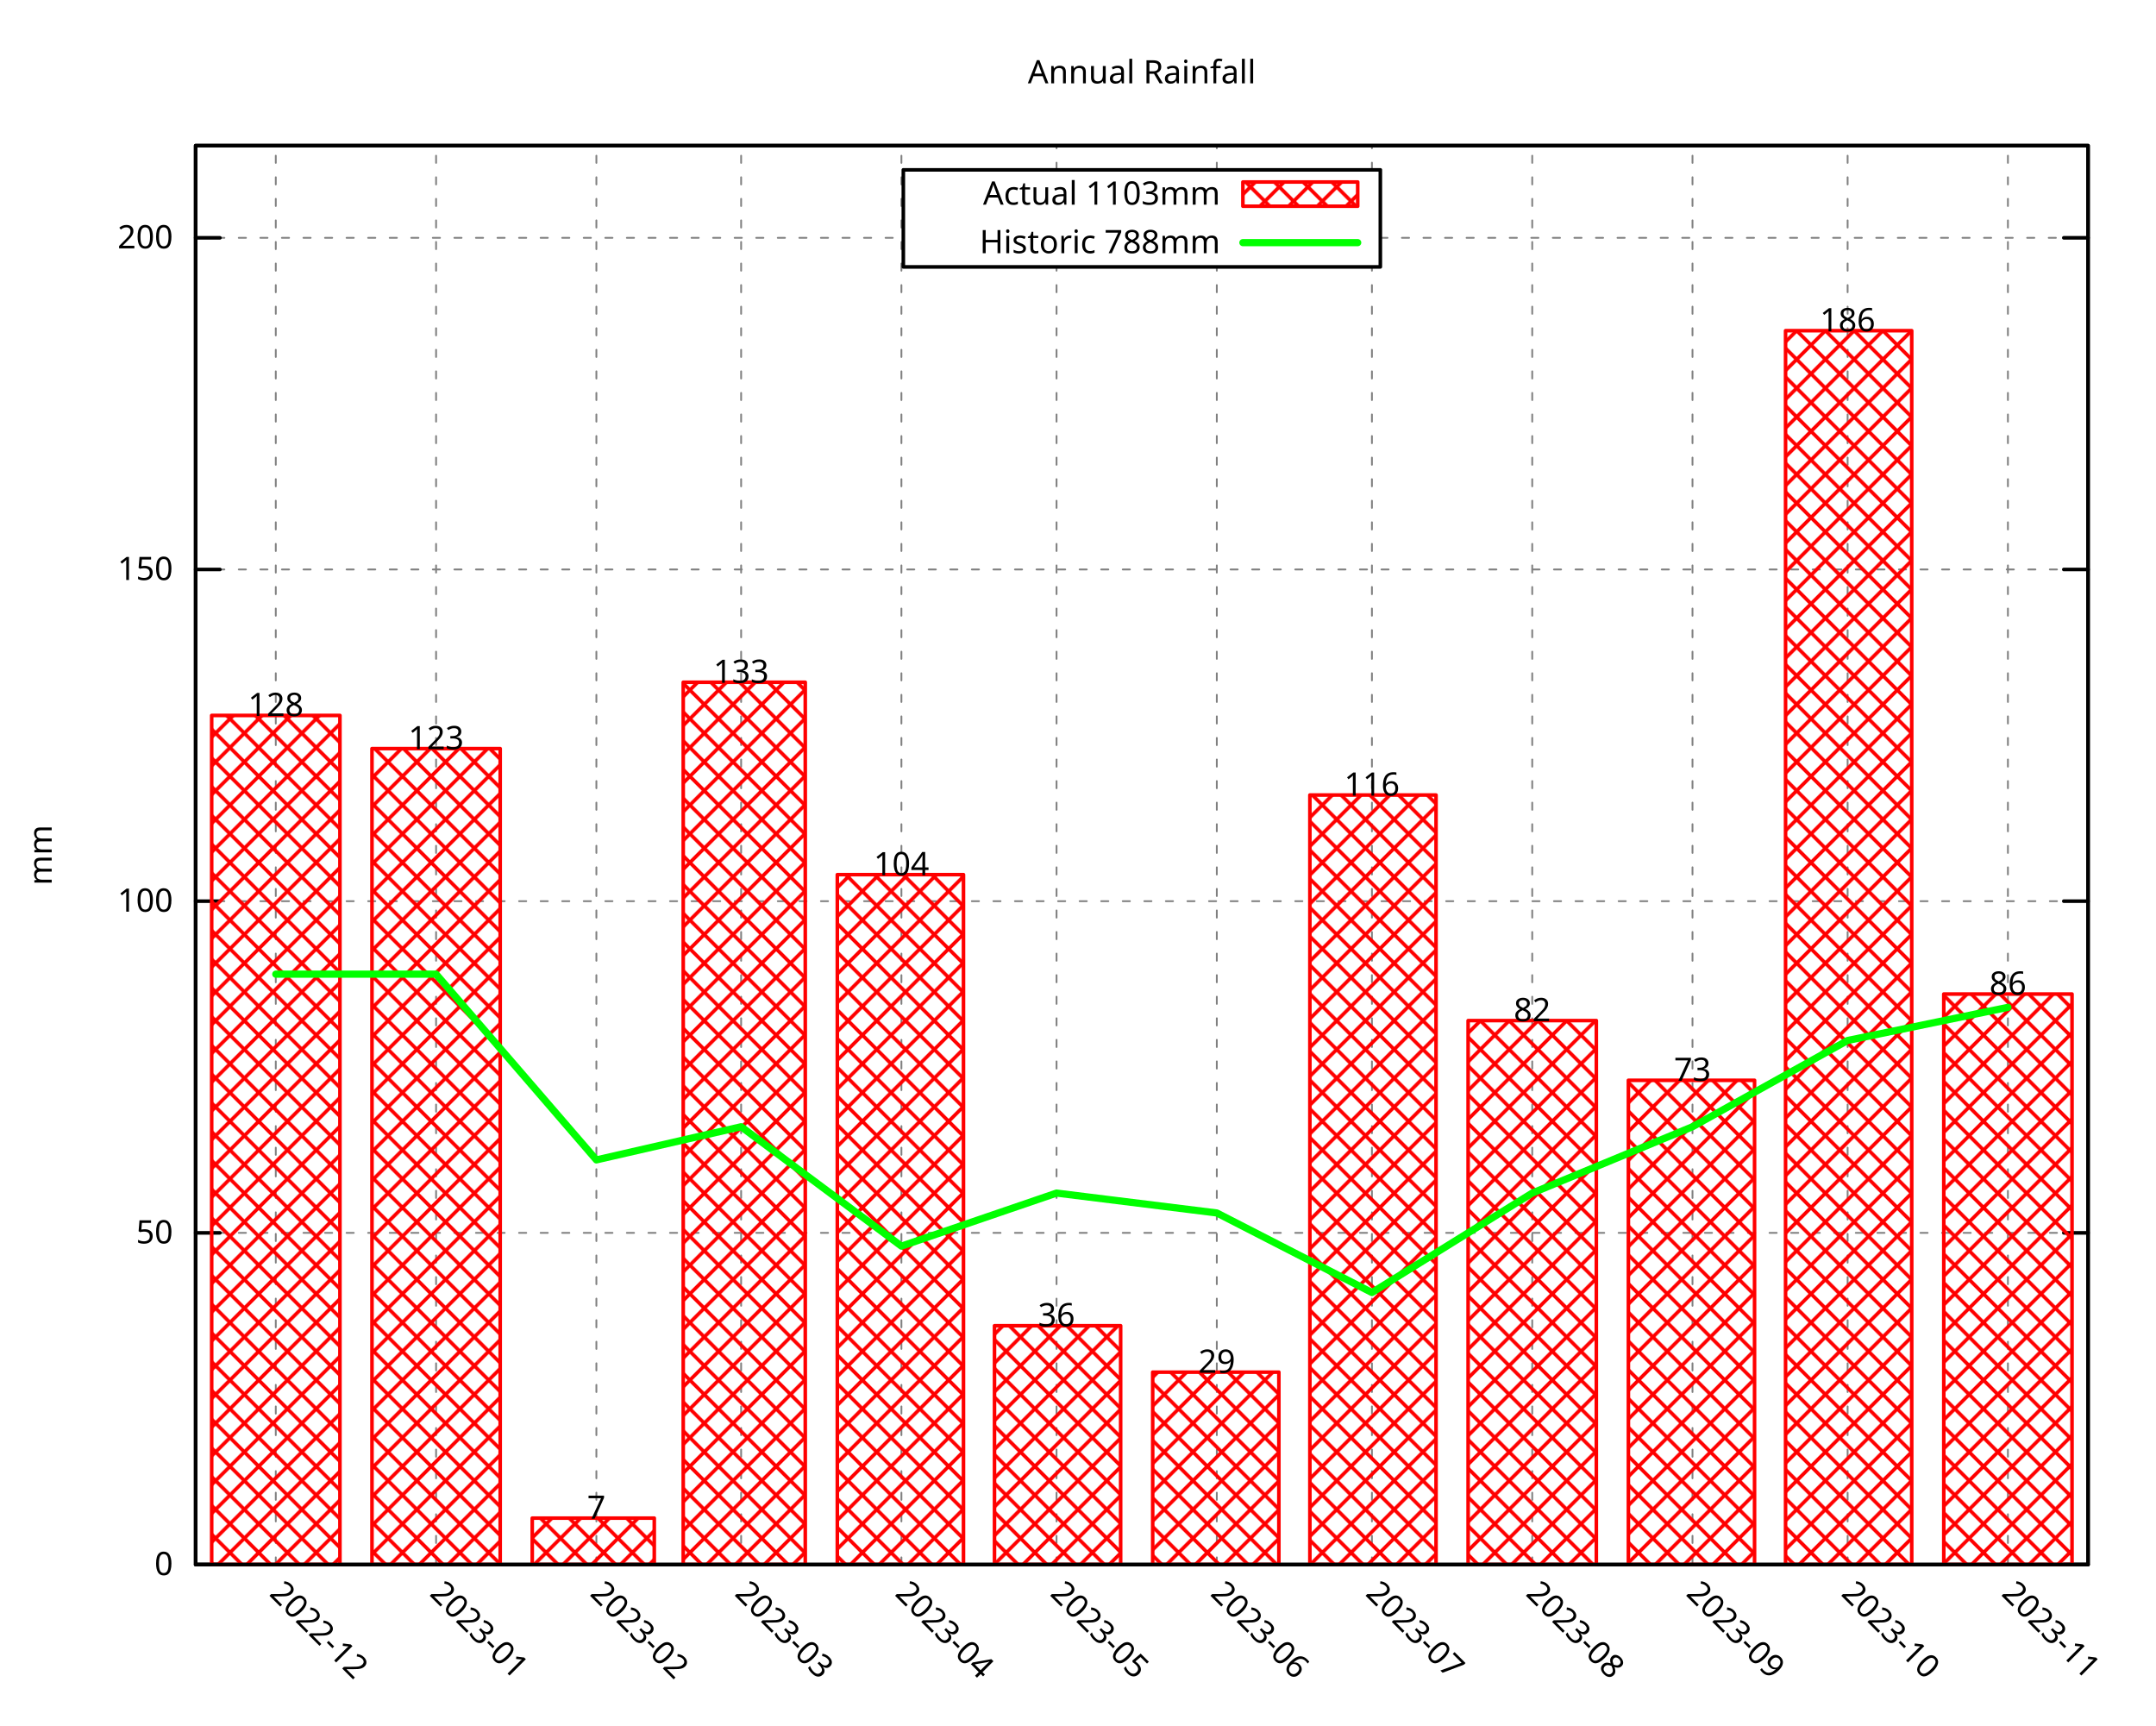
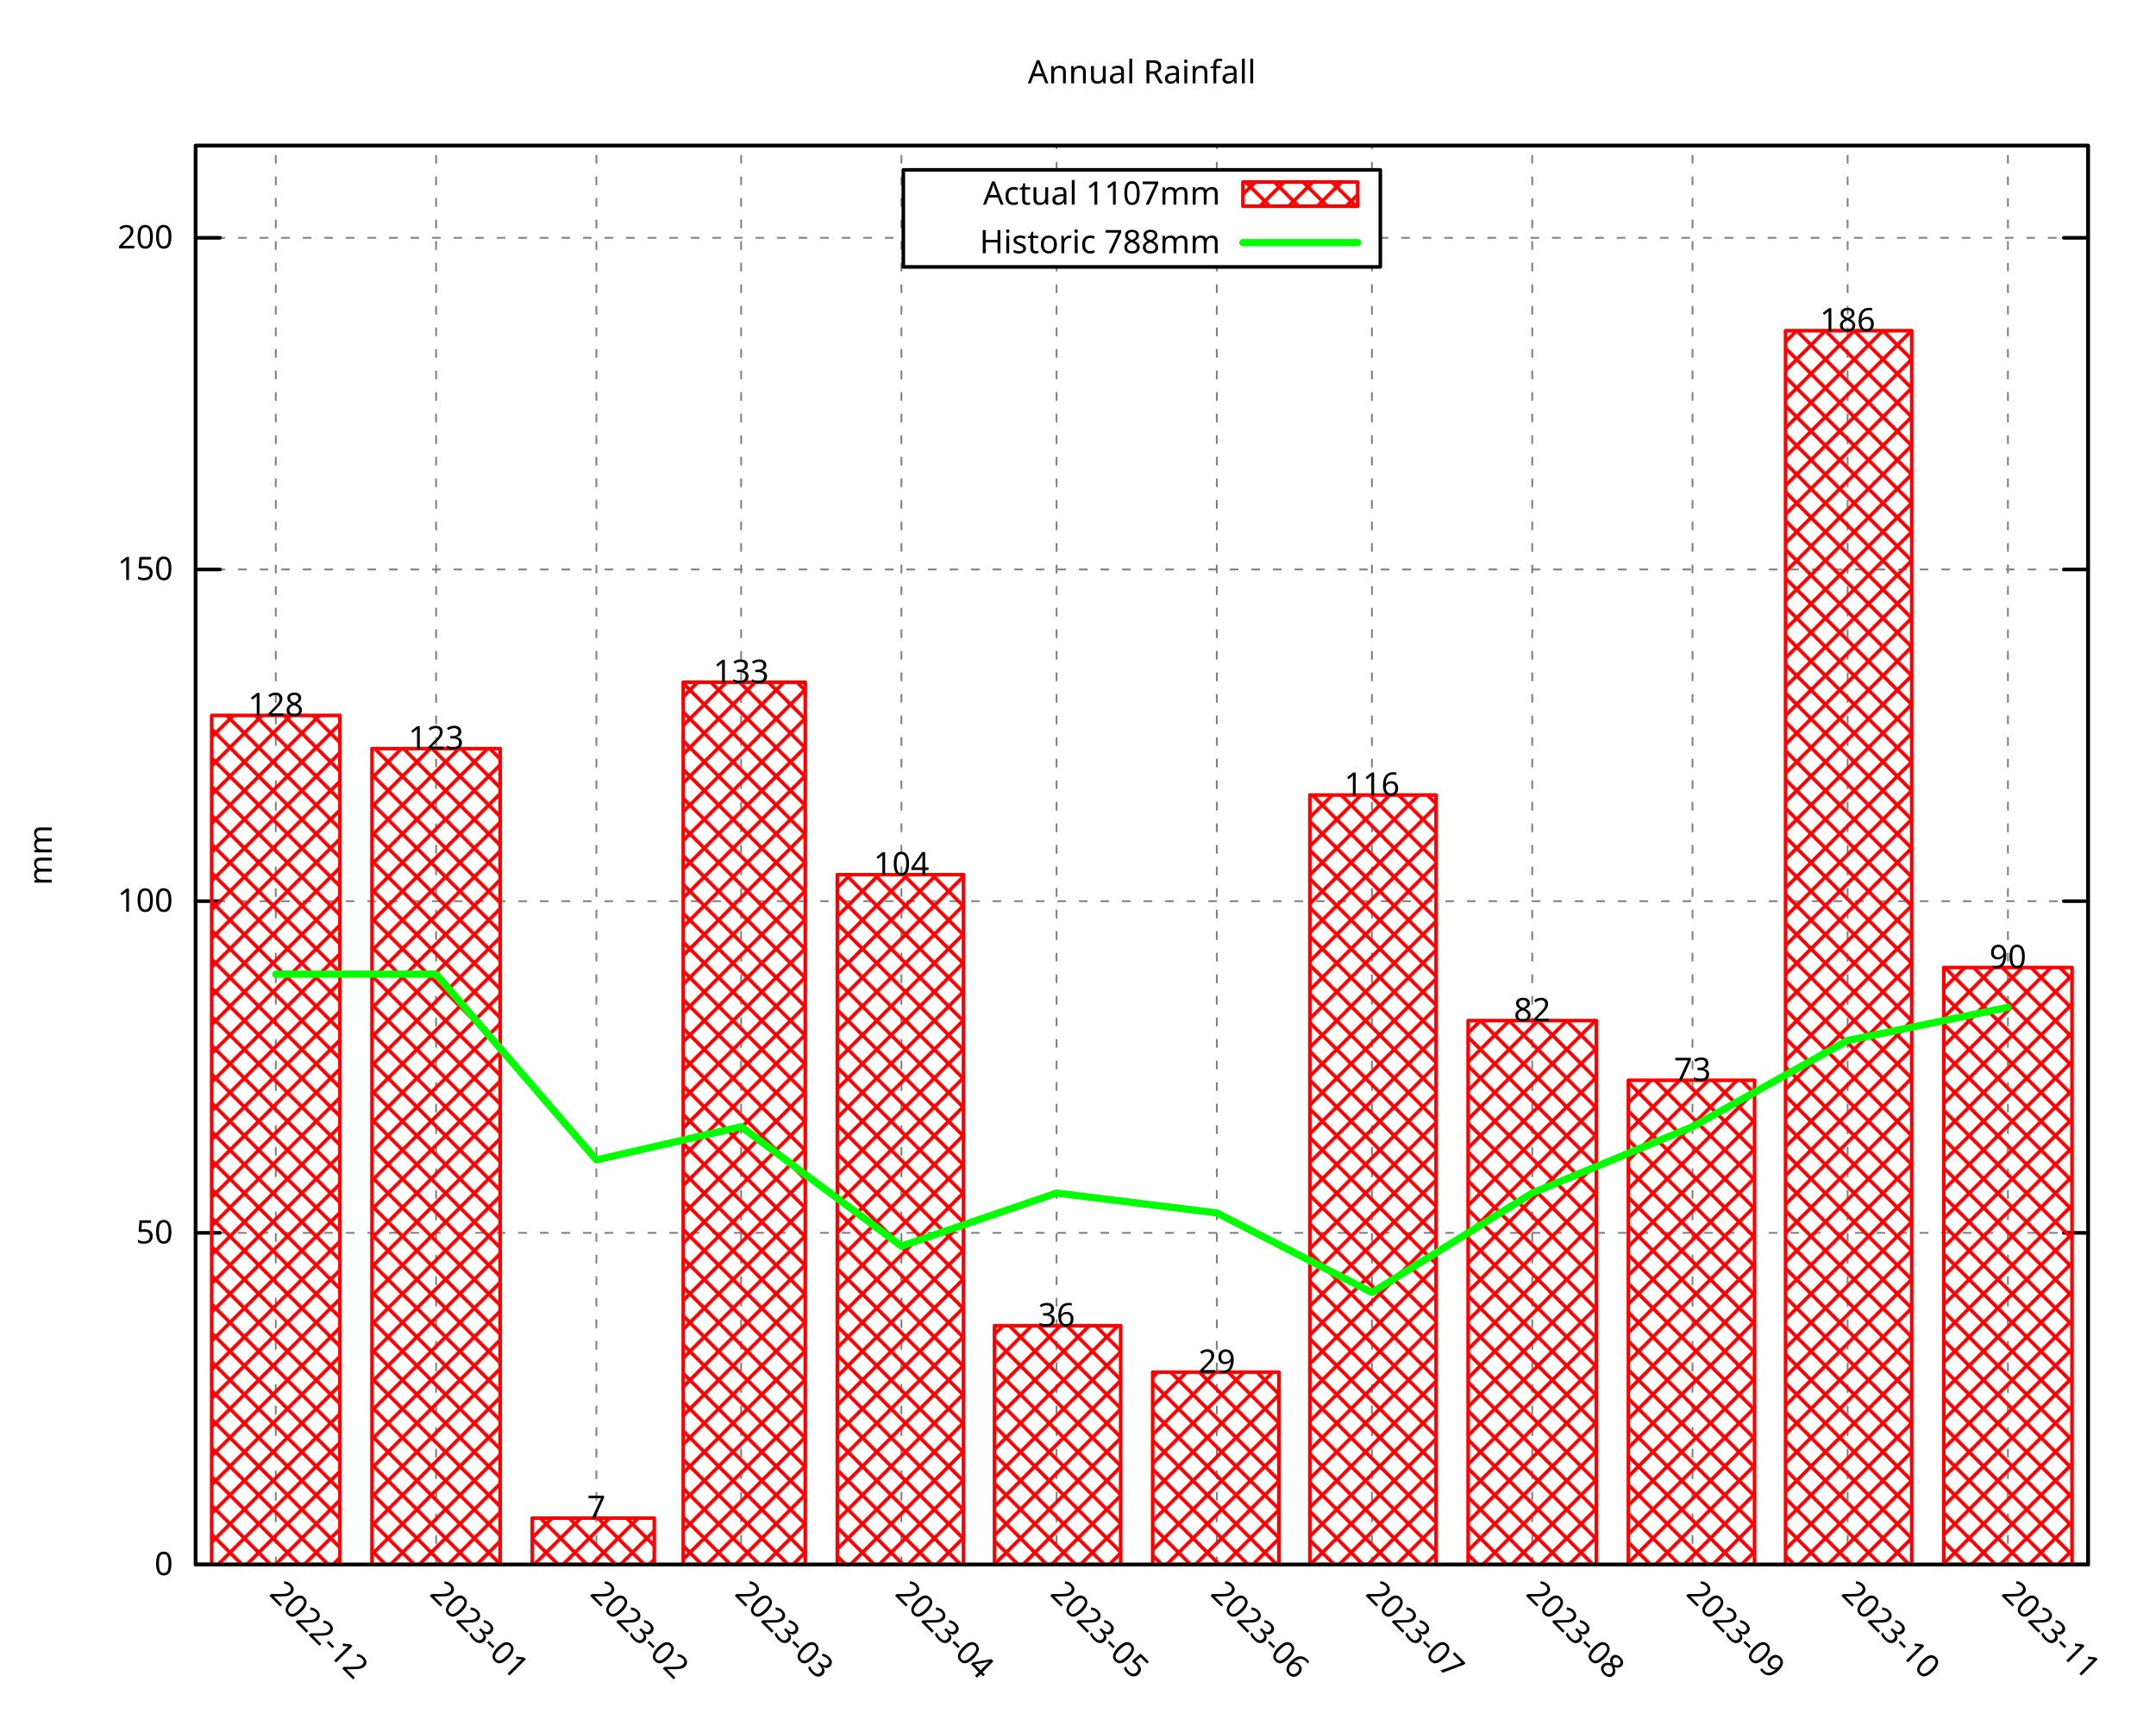
<svg xmlns="http://www.w3.org/2000/svg" xmlns:xlink="http://www.w3.org/1999/xlink" width="600" height="480" viewBox="0 0 600 480">
  <g id="gnuplot_canvas">
    <rect x="0" y="0" width="600" height="480" fill="none" />
    <defs>
      <circle id="gpDot" r="0.5" stroke-width="0.5" stroke="currentColor" />
      <path id="gpPt0" stroke-width="0.296" stroke="currentColor" d="M-1,0 h2 M0,-1 v2" />
      <path id="gpPt1" stroke-width="0.296" stroke="currentColor" d="M-1,-1 L1,1 M1,-1 L-1,1" />
      <path id="gpPt2" stroke-width="0.296" stroke="currentColor" d="M-1,0 L1,0 M0,-1 L0,1 M-1,-1 L1,1 M-1,1 L1,-1" />
      <rect id="gpPt3" stroke-width="0.296" stroke="currentColor" x="-1" y="-1" width="2" height="2" />
      <rect id="gpPt4" stroke-width="0.296" stroke="currentColor" fill="currentColor" x="-1" y="-1" width="2" height="2" />
      <circle id="gpPt5" stroke-width="0.296" stroke="currentColor" cx="0" cy="0" r="1" />
      <use xlink:href="#gpPt5" id="gpPt6" fill="currentColor" stroke="none" />
      <path id="gpPt7" stroke-width="0.296" stroke="currentColor" d="M0,-1.33 L-1.33,0.67 L1.33,0.67 z" />
      <use xlink:href="#gpPt7" id="gpPt8" fill="currentColor" stroke="none" />
      <use xlink:href="#gpPt7" id="gpPt9" stroke="currentColor" transform="rotate(180)" />
      <use xlink:href="#gpPt9" id="gpPt10" fill="currentColor" stroke="none" />
      <use xlink:href="#gpPt3" id="gpPt11" stroke="currentColor" transform="rotate(45)" />
      <use xlink:href="#gpPt11" id="gpPt12" fill="currentColor" stroke="none" />
      <path id="gpPt13" stroke-width="0.296" stroke="currentColor" d="M0,1.330 L1.265,0.411 L0.782,-1.067 L-0.782,-1.076 L-1.265,0.411 z" />
      <use xlink:href="#gpPt13" id="gpPt14" fill="currentColor" stroke="none" />
      <filter id="textbox" filterUnits="objectBoundingBox" x="0" y="0" height="1" width="1">
        <feFlood flood-color="white" flood-opacity="1" result="bgnd" />
        <feComposite in="SourceGraphic" in2="bgnd" operator="atop" />
      </filter>
      <filter id="greybox" filterUnits="objectBoundingBox" x="0" y="0" height="1" width="1">
        <feFlood flood-color="lightgrey" flood-opacity="1" result="grey" />
        <feComposite in="SourceGraphic" in2="grey" operator="atop" />
      </filter>
    </defs>
    <g fill="none" color="white" stroke="currentColor" stroke-width="1.00" stroke-linecap="round" stroke-linejoin="round">
</g>
    <g fill="none" color="black" stroke="currentColor" stroke-width="1.00" stroke-linecap="round" stroke-linejoin="round">
</g>
    <g fill="none" color="black" stroke="black" stroke-width="0.50" stroke-linecap="round" stroke-linejoin="round">
</g>
    <g fill="none" color="gray" stroke="currentColor" stroke-width="0.50" stroke-linecap="round" stroke-linejoin="round">
      <path stroke="gray" stroke-dasharray="2,4" class="gridline" d="M54.45,435.32 L581.09,435.32  " />
    </g>
    <g fill="none" color="gray" stroke="gray" stroke-width="1.00" stroke-linecap="round" stroke-linejoin="round">
</g>
    <g fill="none" color="black" stroke="currentColor" stroke-width="1.00" stroke-linecap="round" stroke-linejoin="round">
      <path stroke="black" d="M54.45,435.32 L61.20,435.32 M581.09,435.32 L574.34,435.32  " />
      <g transform="translate(48.15,438.25)" stroke="none" fill="black" font-family="Droid Sans" font-size="9.00" text-anchor="end">
        <text>
          <tspan font-family="Droid Sans"> 0</tspan>
        </text>
      </g>
    </g>
    <g fill="none" color="black" stroke="currentColor" stroke-width="1.00" stroke-linecap="round" stroke-linejoin="round">
</g>
    <g fill="none" color="black" stroke="black" stroke-width="0.50" stroke-linecap="round" stroke-linejoin="round">
</g>
    <g fill="none" color="gray" stroke="currentColor" stroke-width="0.50" stroke-linecap="round" stroke-linejoin="round">
      <path stroke="gray" stroke-dasharray="2,4" class="gridline" d="M54.45,343.03 L581.09,343.03  " />
    </g>
    <g fill="none" color="gray" stroke="gray" stroke-width="1.00" stroke-linecap="round" stroke-linejoin="round">
</g>
    <g fill="none" color="black" stroke="currentColor" stroke-width="1.00" stroke-linecap="round" stroke-linejoin="round">
      <path stroke="black" d="M54.45,343.03 L61.20,343.03 M581.09,343.03 L574.34,343.03  " />
      <g transform="translate(48.15,345.96)" stroke="none" fill="black" font-family="Droid Sans" font-size="9.00" text-anchor="end">
        <text>
          <tspan font-family="Droid Sans"> 50</tspan>
        </text>
      </g>
    </g>
    <g fill="none" color="black" stroke="currentColor" stroke-width="1.00" stroke-linecap="round" stroke-linejoin="round">
</g>
    <g fill="none" color="black" stroke="black" stroke-width="0.50" stroke-linecap="round" stroke-linejoin="round">
</g>
    <g fill="none" color="gray" stroke="currentColor" stroke-width="0.50" stroke-linecap="round" stroke-linejoin="round">
      <path stroke="gray" stroke-dasharray="2,4" class="gridline" d="M54.45,250.74 L581.09,250.74  " />
    </g>
    <g fill="none" color="gray" stroke="gray" stroke-width="1.00" stroke-linecap="round" stroke-linejoin="round">
</g>
    <g fill="none" color="black" stroke="currentColor" stroke-width="1.00" stroke-linecap="round" stroke-linejoin="round">
      <path stroke="black" d="M54.45,250.74 L61.20,250.74 M581.09,250.74 L574.34,250.74  " />
      <g transform="translate(48.15,253.67)" stroke="none" fill="black" font-family="Droid Sans" font-size="9.00" text-anchor="end">
        <text>
          <tspan font-family="Droid Sans"> 100</tspan>
        </text>
      </g>
    </g>
    <g fill="none" color="black" stroke="currentColor" stroke-width="1.00" stroke-linecap="round" stroke-linejoin="round">
</g>
    <g fill="none" color="black" stroke="black" stroke-width="0.50" stroke-linecap="round" stroke-linejoin="round">
</g>
    <g fill="none" color="gray" stroke="currentColor" stroke-width="0.50" stroke-linecap="round" stroke-linejoin="round">
      <path stroke="gray" stroke-dasharray="2,4" class="gridline" d="M54.45,158.45 L581.09,158.45  " />
    </g>
    <g fill="none" color="gray" stroke="gray" stroke-width="1.00" stroke-linecap="round" stroke-linejoin="round">
</g>
    <g fill="none" color="black" stroke="currentColor" stroke-width="1.00" stroke-linecap="round" stroke-linejoin="round">
      <path stroke="black" d="M54.45,158.45 L61.20,158.45 M581.09,158.45 L574.34,158.45  " />
      <g transform="translate(48.15,161.38)" stroke="none" fill="black" font-family="Droid Sans" font-size="9.00" text-anchor="end">
        <text>
          <tspan font-family="Droid Sans"> 150</tspan>
        </text>
      </g>
    </g>
    <g fill="none" color="black" stroke="currentColor" stroke-width="1.00" stroke-linecap="round" stroke-linejoin="round">
</g>
    <g fill="none" color="black" stroke="black" stroke-width="0.50" stroke-linecap="round" stroke-linejoin="round">
</g>
    <g fill="none" color="gray" stroke="currentColor" stroke-width="0.50" stroke-linecap="round" stroke-linejoin="round">
      <path stroke="gray" stroke-dasharray="2,4" class="gridline" d="M54.45,66.17 L251.39,66.17 M384.14,66.17 L581.09,66.17  " />
    </g>
    <g fill="none" color="gray" stroke="gray" stroke-width="1.00" stroke-linecap="round" stroke-linejoin="round">
</g>
    <g fill="none" color="black" stroke="currentColor" stroke-width="1.00" stroke-linecap="round" stroke-linejoin="round">
      <path stroke="black" d="M54.45,66.17 L61.20,66.17 M581.09,66.17 L574.34,66.17  " />
      <g transform="translate(48.15,69.10)" stroke="none" fill="black" font-family="Droid Sans" font-size="9.00" text-anchor="end">
        <text>
          <tspan font-family="Droid Sans"> 200</tspan>
        </text>
      </g>
    </g>
    <g fill="none" color="black" stroke="currentColor" stroke-width="1.00" stroke-linecap="round" stroke-linejoin="round">
</g>
    <g fill="none" color="black" stroke="black" stroke-width="0.50" stroke-linecap="round" stroke-linejoin="round">
</g>
    <g fill="none" color="gray" stroke="currentColor" stroke-width="0.50" stroke-linecap="round" stroke-linejoin="round">
      <path stroke="gray" stroke-dasharray="2,4" class="gridline" d="M76.75,435.32 L76.75,40.51  " />
    </g>
    <g fill="none" color="gray" stroke="gray" stroke-width="1.00" stroke-linecap="round" stroke-linejoin="round">
</g>
    <g fill="none" color="black" stroke="currentColor" stroke-width="1.00" stroke-linecap="round" stroke-linejoin="round">
      <path stroke="black" d="M76.75,435.32 M76.75,40.51  " />
      <g transform="translate(74.68,443.69) rotate(45)" stroke="none" fill="black" font-family="Droid Sans" font-size="9.00" text-anchor="start">
        <text>
          <tspan font-family="Droid Sans">2022-12</tspan>
        </text>
      </g>
    </g>
    <g fill="none" color="black" stroke="currentColor" stroke-width="1.00" stroke-linecap="round" stroke-linejoin="round">
</g>
    <g fill="none" color="black" stroke="black" stroke-width="0.50" stroke-linecap="round" stroke-linejoin="round">
</g>
    <g fill="none" color="gray" stroke="currentColor" stroke-width="0.50" stroke-linecap="round" stroke-linejoin="round">
      <path stroke="gray" stroke-dasharray="2,4" class="gridline" d="M121.36,435.32 L121.36,40.51  " />
    </g>
    <g fill="none" color="gray" stroke="gray" stroke-width="1.00" stroke-linecap="round" stroke-linejoin="round">
</g>
    <g fill="none" color="black" stroke="currentColor" stroke-width="1.00" stroke-linecap="round" stroke-linejoin="round">
      <path stroke="black" d="M121.36,435.32 M121.36,40.51  " />
      <g transform="translate(119.29,443.69) rotate(45)" stroke="none" fill="black" font-family="Droid Sans" font-size="9.00" text-anchor="start">
        <text>
          <tspan font-family="Droid Sans">2023-01</tspan>
        </text>
      </g>
    </g>
    <g fill="none" color="black" stroke="currentColor" stroke-width="1.00" stroke-linecap="round" stroke-linejoin="round">
</g>
    <g fill="none" color="black" stroke="black" stroke-width="0.50" stroke-linecap="round" stroke-linejoin="round">
</g>
    <g fill="none" color="gray" stroke="currentColor" stroke-width="0.50" stroke-linecap="round" stroke-linejoin="round">
      <path stroke="gray" stroke-dasharray="2,4" class="gridline" d="M165.97,435.32 L165.97,40.51  " />
    </g>
    <g fill="none" color="gray" stroke="gray" stroke-width="1.00" stroke-linecap="round" stroke-linejoin="round">
</g>
    <g fill="none" color="black" stroke="currentColor" stroke-width="1.00" stroke-linecap="round" stroke-linejoin="round">
      <path stroke="black" d="M165.97,435.32 M165.97,40.51  " />
      <g transform="translate(163.90,443.69) rotate(45)" stroke="none" fill="black" font-family="Droid Sans" font-size="9.00" text-anchor="start">
        <text>
          <tspan font-family="Droid Sans">2023-02</tspan>
        </text>
      </g>
    </g>
    <g fill="none" color="black" stroke="currentColor" stroke-width="1.00" stroke-linecap="round" stroke-linejoin="round">
</g>
    <g fill="none" color="black" stroke="black" stroke-width="0.50" stroke-linecap="round" stroke-linejoin="round">
</g>
    <g fill="none" color="gray" stroke="currentColor" stroke-width="0.50" stroke-linecap="round" stroke-linejoin="round">
      <path stroke="gray" stroke-dasharray="2,4" class="gridline" d="M206.25,435.32 L206.25,40.51  " />
    </g>
    <g fill="none" color="gray" stroke="gray" stroke-width="1.00" stroke-linecap="round" stroke-linejoin="round">
</g>
    <g fill="none" color="black" stroke="currentColor" stroke-width="1.00" stroke-linecap="round" stroke-linejoin="round">
      <path stroke="black" d="M206.25,435.32 M206.25,40.51  " />
      <g transform="translate(204.18,443.69) rotate(45)" stroke="none" fill="black" font-family="Droid Sans" font-size="9.00" text-anchor="start">
        <text>
          <tspan font-family="Droid Sans">2023-03</tspan>
        </text>
      </g>
    </g>
    <g fill="none" color="black" stroke="currentColor" stroke-width="1.00" stroke-linecap="round" stroke-linejoin="round">
</g>
    <g fill="none" color="black" stroke="black" stroke-width="0.50" stroke-linecap="round" stroke-linejoin="round">
</g>
    <g fill="none" color="gray" stroke="currentColor" stroke-width="0.50" stroke-linecap="round" stroke-linejoin="round">
      <path stroke="gray" stroke-dasharray="2,4" class="gridline" d="M250.86,435.32 L250.86,40.51  " />
    </g>
    <g fill="none" color="gray" stroke="gray" stroke-width="1.00" stroke-linecap="round" stroke-linejoin="round">
</g>
    <g fill="none" color="black" stroke="currentColor" stroke-width="1.00" stroke-linecap="round" stroke-linejoin="round">
      <path stroke="black" d="M250.86,435.32 M250.86,40.51  " />
      <g transform="translate(248.79,443.69) rotate(45)" stroke="none" fill="black" font-family="Droid Sans" font-size="9.00" text-anchor="start">
        <text>
          <tspan font-family="Droid Sans">2023-04</tspan>
        </text>
      </g>
    </g>
    <g fill="none" color="black" stroke="currentColor" stroke-width="1.00" stroke-linecap="round" stroke-linejoin="round">
</g>
    <g fill="none" color="black" stroke="black" stroke-width="0.50" stroke-linecap="round" stroke-linejoin="round">
</g>
    <g fill="none" color="gray" stroke="currentColor" stroke-width="0.50" stroke-linecap="round" stroke-linejoin="round">
      <path stroke="gray" stroke-dasharray="2,4" class="gridline" d="M294.03,435.32 L294.03,74.26 M294.03,47.26 L294.03,40.51  " />
    </g>
    <g fill="none" color="gray" stroke="gray" stroke-width="1.00" stroke-linecap="round" stroke-linejoin="round">
</g>
    <g fill="none" color="black" stroke="currentColor" stroke-width="1.00" stroke-linecap="round" stroke-linejoin="round">
      <path stroke="black" d="M294.03,435.32 M294.03,40.51  " />
      <g transform="translate(291.96,443.69) rotate(45)" stroke="none" fill="black" font-family="Droid Sans" font-size="9.00" text-anchor="start">
        <text>
          <tspan font-family="Droid Sans">2023-05</tspan>
        </text>
      </g>
    </g>
    <g fill="none" color="black" stroke="currentColor" stroke-width="1.00" stroke-linecap="round" stroke-linejoin="round">
</g>
    <g fill="none" color="black" stroke="black" stroke-width="0.50" stroke-linecap="round" stroke-linejoin="round">
</g>
    <g fill="none" color="gray" stroke="currentColor" stroke-width="0.50" stroke-linecap="round" stroke-linejoin="round">
      <path stroke="gray" stroke-dasharray="2,4" class="gridline" d="M338.63,435.32 L338.63,74.26 M338.63,47.26 L338.63,40.51  " />
    </g>
    <g fill="none" color="gray" stroke="gray" stroke-width="1.00" stroke-linecap="round" stroke-linejoin="round">
</g>
    <g fill="none" color="black" stroke="currentColor" stroke-width="1.00" stroke-linecap="round" stroke-linejoin="round">
      <path stroke="black" d="M338.63,435.32 M338.63,40.51  " />
      <g transform="translate(336.56,443.69) rotate(45)" stroke="none" fill="black" font-family="Droid Sans" font-size="9.00" text-anchor="start">
        <text>
          <tspan font-family="Droid Sans">2023-06</tspan>
        </text>
      </g>
    </g>
    <g fill="none" color="black" stroke="currentColor" stroke-width="1.00" stroke-linecap="round" stroke-linejoin="round">
</g>
    <g fill="none" color="black" stroke="black" stroke-width="0.50" stroke-linecap="round" stroke-linejoin="round">
</g>
    <g fill="none" color="gray" stroke="currentColor" stroke-width="0.50" stroke-linecap="round" stroke-linejoin="round">
      <path stroke="gray" stroke-dasharray="2,4" class="gridline" d="M381.80,435.32 L381.80,74.26 M381.80,47.26 L381.80,40.51  " />
    </g>
    <g fill="none" color="gray" stroke="gray" stroke-width="1.00" stroke-linecap="round" stroke-linejoin="round">
</g>
    <g fill="none" color="black" stroke="currentColor" stroke-width="1.00" stroke-linecap="round" stroke-linejoin="round">
      <path stroke="black" d="M381.80,435.32 M381.80,40.51  " />
      <g transform="translate(379.73,443.69) rotate(45)" stroke="none" fill="black" font-family="Droid Sans" font-size="9.00" text-anchor="start">
        <text>
          <tspan font-family="Droid Sans">2023-07</tspan>
        </text>
      </g>
    </g>
    <g fill="none" color="black" stroke="currentColor" stroke-width="1.00" stroke-linecap="round" stroke-linejoin="round">
</g>
    <g fill="none" color="black" stroke="black" stroke-width="0.50" stroke-linecap="round" stroke-linejoin="round">
</g>
    <g fill="none" color="gray" stroke="currentColor" stroke-width="0.50" stroke-linecap="round" stroke-linejoin="round">
      <path stroke="gray" stroke-dasharray="2,4" class="gridline" d="M426.41,435.32 L426.41,40.51  " />
    </g>
    <g fill="none" color="gray" stroke="gray" stroke-width="1.00" stroke-linecap="round" stroke-linejoin="round">
</g>
    <g fill="none" color="black" stroke="currentColor" stroke-width="1.00" stroke-linecap="round" stroke-linejoin="round">
      <path stroke="black" d="M426.41,435.32 M426.41,40.51  " />
      <g transform="translate(424.34,443.69) rotate(45)" stroke="none" fill="black" font-family="Droid Sans" font-size="9.00" text-anchor="start">
        <text>
          <tspan font-family="Droid Sans">2023-08</tspan>
        </text>
      </g>
    </g>
    <g fill="none" color="black" stroke="currentColor" stroke-width="1.00" stroke-linecap="round" stroke-linejoin="round">
</g>
    <g fill="none" color="black" stroke="black" stroke-width="0.50" stroke-linecap="round" stroke-linejoin="round">
</g>
    <g fill="none" color="gray" stroke="currentColor" stroke-width="0.50" stroke-linecap="round" stroke-linejoin="round">
      <path stroke="gray" stroke-dasharray="2,4" class="gridline" d="M471.01,435.32 L471.01,40.51  " />
    </g>
    <g fill="none" color="gray" stroke="gray" stroke-width="1.00" stroke-linecap="round" stroke-linejoin="round">
</g>
    <g fill="none" color="black" stroke="currentColor" stroke-width="1.00" stroke-linecap="round" stroke-linejoin="round">
      <path stroke="black" d="M471.01,435.32 M471.01,40.51  " />
      <g transform="translate(468.94,443.69) rotate(45)" stroke="none" fill="black" font-family="Droid Sans" font-size="9.00" text-anchor="start">
        <text>
          <tspan font-family="Droid Sans">2023-09</tspan>
        </text>
      </g>
    </g>
    <g fill="none" color="black" stroke="currentColor" stroke-width="1.00" stroke-linecap="round" stroke-linejoin="round">
</g>
    <g fill="none" color="black" stroke="black" stroke-width="0.50" stroke-linecap="round" stroke-linejoin="round">
</g>
    <g fill="none" color="gray" stroke="currentColor" stroke-width="0.50" stroke-linecap="round" stroke-linejoin="round">
      <path stroke="gray" stroke-dasharray="2,4" class="gridline" d="M514.18,435.32 L514.18,40.51  " />
    </g>
    <g fill="none" color="gray" stroke="gray" stroke-width="1.00" stroke-linecap="round" stroke-linejoin="round">
</g>
    <g fill="none" color="black" stroke="currentColor" stroke-width="1.00" stroke-linecap="round" stroke-linejoin="round">
      <path stroke="black" d="M514.18,435.32 M514.18,40.51  " />
      <g transform="translate(512.11,443.69) rotate(45)" stroke="none" fill="black" font-family="Droid Sans" font-size="9.00" text-anchor="start">
        <text>
          <tspan font-family="Droid Sans">2023-10</tspan>
        </text>
      </g>
    </g>
    <g fill="none" color="black" stroke="currentColor" stroke-width="1.00" stroke-linecap="round" stroke-linejoin="round">
</g>
    <g fill="none" color="black" stroke="black" stroke-width="0.50" stroke-linecap="round" stroke-linejoin="round">
</g>
    <g fill="none" color="gray" stroke="currentColor" stroke-width="0.50" stroke-linecap="round" stroke-linejoin="round">
      <path stroke="gray" stroke-dasharray="2,4" class="gridline" d="M558.79,435.32 L558.79,40.51  " />
    </g>
    <g fill="none" color="gray" stroke="gray" stroke-width="1.00" stroke-linecap="round" stroke-linejoin="round">
</g>
    <g fill="none" color="black" stroke="currentColor" stroke-width="1.00" stroke-linecap="round" stroke-linejoin="round">
      <path stroke="black" d="M558.79,435.32 M558.79,40.51  " />
      <g transform="translate(556.72,443.69) rotate(45)" stroke="none" fill="black" font-family="Droid Sans" font-size="9.00" text-anchor="start">
        <text>
          <tspan font-family="Droid Sans">2023-11</tspan>
        </text>
      </g>
    </g>
    <g fill="none" color="black" stroke="currentColor" stroke-width="1.00" stroke-linecap="round" stroke-linejoin="round">
</g>
    <g fill="none" color="black" stroke="currentColor" stroke-width="1.00" stroke-linecap="round" stroke-linejoin="round">
      <path stroke="black" d="M54.45,40.51 L54.45,435.32 L581.09,435.32 L581.09,40.51 L54.45,40.51 Z  " />
    </g>
    <g fill="none" color="black" stroke="currentColor" stroke-width="1.00" stroke-linecap="round" stroke-linejoin="round">
      <g transform="translate(14.39,237.92) rotate(270)" stroke="none" fill="black" font-family="Droid Sans" font-size="9.00" text-anchor="middle">
        <text>
          <tspan font-family="Droid Sans">mm</tspan>
        </text>
      </g>
    </g>
    <g fill="none" color="black" stroke="currentColor" stroke-width="1.00" stroke-linecap="round" stroke-linejoin="round">
</g>
    <g fill="none" color="black" stroke="currentColor" stroke-width="1.00" stroke-linecap="round" stroke-linejoin="round">
      <path stroke="black" d="M251.39,74.26 L251.39,47.26 L384.14,47.26 L384.14,74.26 L251.39,74.26 Z  " />
    </g>
    <g id="gnuplot_plot_1">
      <g fill="none" color="black" stroke="currentColor" stroke-width="1.00" stroke-linecap="round" stroke-linejoin="round">
        <g transform="translate(339.59,56.94)" stroke="none" fill="black" font-family="Droid Sans" font-size="9.00" text-anchor="end">
          <text>
-             <tspan font-family="Droid Sans">Actual 1103mm</tspan>
+             <tspan font-family="Droid Sans">Actual 1107mm</tspan>
          </text>
        </g>
      </g>
      <g fill="none" color="black" stroke="currentColor" stroke-width="1.00" stroke-linecap="round" stroke-linejoin="round">
        <defs>
          <pattern id="gpPat1" patternUnits="userSpaceOnUse" x="0" y="0" width="8" height="8">
            <path style="fill:none; stroke:rgb(255,0,0)" d="M0,0 L8,8 M0,8 L8,0" />
          </pattern>
        </defs>
        <g stroke="none" shape-rendering="crispEdges">
          <polygon fill="url(#gpPat1)" points="345.89,57.38 377.84,57.38 377.84,50.63 345.89,50.63 " />
        </g>
        <path stroke="rgb(255,   0,   0)" d="M345.89,57.38 L377.84,57.38 L377.84,50.64 L345.89,50.64 L345.89,57.38 Z  " />
      </g>
      <g fill="none" color="black" stroke="currentColor" stroke-width="1.00" stroke-linecap="round" stroke-linejoin="round">
        <defs>
          <pattern id="gpPat2" patternUnits="userSpaceOnUse" x="0" y="0" width="8" height="8">
            <path style="fill:none; stroke:rgb(255,0,0)" d="M0,0 L8,8 M0,8 L8,0" />
          </pattern>
        </defs>
        <g stroke="none" shape-rendering="crispEdges">
          <polygon fill="url(#gpPat2)" points="58.91,435.32 94.61,435.32 94.61,199.05 58.91,199.05 " />
        </g>
        <path stroke="rgb(255,   0,   0)" d="M58.91,435.32 L58.91,199.06 L94.60,199.06 L94.60,435.32 L58.91,435.32 Z  " />
        <g stroke="none" shape-rendering="crispEdges">
          <polygon fill="url(#gpPat2)" points="103.52,435.32 139.21,435.32 139.21,208.28 103.52,208.28 " />
        </g>
        <path stroke="rgb(255,   0,   0)" d="M103.52,435.32 L103.52,208.29 L139.20,208.29 L139.20,435.32 L103.52,435.32 Z  " />
        <g stroke="none" shape-rendering="crispEdges">
          <polygon fill="url(#gpPat2)" points="148.12,435.32 182.09,435.32 182.09,422.39 148.12,422.39 " />
        </g>
        <path stroke="rgb(255,   0,   0)" d="M148.12,435.32 L148.12,422.40 L182.08,422.40 L182.08,435.32 L148.12,435.32 Z  " />
        <g stroke="none" shape-rendering="crispEdges">
          <polygon fill="url(#gpPat2)" points="190.14,435.32 224.11,435.32 224.11,189.82 190.14,189.82 " />
        </g>
        <path stroke="rgb(255,   0,   0)" d="M190.14,435.32 L190.14,189.83 L224.10,189.83 L224.10,435.32 L190.14,435.32 Z  " />
        <g stroke="none" shape-rendering="crispEdges">
          <polygon fill="url(#gpPat2)" points="233.02,435.32 268.14,435.32 268.14,243.35 233.02,243.35 " />
        </g>
        <path stroke="rgb(255,   0,   0)" d="M233.02,435.32 L233.02,243.36 L268.13,243.36 L268.13,435.32 L233.02,435.32 Z  " />
        <g stroke="none" shape-rendering="crispEdges">
          <polygon fill="url(#gpPat2)" points="276.76,435.32 311.88,435.32 311.88,368.86 276.76,368.86 " />
        </g>
        <path stroke="rgb(255,   0,   0)" d="M276.76,435.32 L276.76,368.87 L311.87,368.87 L311.87,435.32 L276.76,435.32 Z  " />
        <g stroke="none" shape-rendering="crispEdges">
          <polygon fill="url(#gpPat2)" points="320.79,435.32 355.91,435.32 355.91,381.78 320.79,381.78 " />
        </g>
        <path stroke="rgb(255,   0,   0)" d="M320.79,435.32 L320.79,381.79 L355.90,381.79 L355.90,435.32 L320.79,435.32 Z  " />
        <g stroke="none" shape-rendering="crispEdges">
          <polygon fill="url(#gpPat2)" points="364.53,435.32 399.65,435.32 399.65,221.20 364.53,221.20 " />
        </g>
        <path stroke="rgb(255,   0,   0)" d="M364.53,435.32 L364.53,221.21 L399.64,221.21 L399.64,435.32 L364.53,435.32 Z  " />
        <g stroke="none" shape-rendering="crispEdges">
          <polygon fill="url(#gpPat2)" points="408.57,435.32 444.26,435.32 444.26,283.96 408.57,283.96 " />
        </g>
        <path stroke="rgb(255,   0,   0)" d="M408.57,435.32 L408.57,283.97 L444.25,283.97 L444.25,435.32 L408.57,435.32 Z  " />
        <g stroke="none" shape-rendering="crispEdges">
          <polygon fill="url(#gpPat2)" points="453.17,435.32 488.29,435.32 488.29,300.57 453.17,300.57 " />
        </g>
        <path stroke="rgb(255,   0,   0)" d="M453.17,435.32 L453.17,300.58 L488.28,300.58 L488.28,435.32 L453.17,435.32 Z  " />
        <g stroke="none" shape-rendering="crispEdges">
          <polygon fill="url(#gpPat2)" points="496.91,435.32 532.03,435.32 532.03,92.00 496.91,92.00 " />
        </g>
        <path stroke="rgb(255,   0,   0)" d="M496.91,435.32 L496.91,92.01 L532.02,92.01 L532.02,435.32 L496.91,435.32 Z  " />
        <g stroke="none" shape-rendering="crispEdges">
-           <polygon fill="url(#gpPat2)" points="540.94,435.32 576.64,435.32 576.64,276.57 540.94,276.57 " />
-         </g>
-         <path stroke="rgb(255,   0,   0)" d="M540.94,435.32 L540.94,276.58 L576.63,276.58 L576.63,435.32 L540.94,435.32 Z  " />
+           <polygon fill="url(#gpPat2)" points="540.94,435.32 576.64,435.32 576.64,269.19 540.94,269.19 " />
+         </g>
+         <path stroke="rgb(255,   0,   0)" d="M540.94,435.32 L540.94,269.20 L576.63,269.20 L576.63,435.32 L540.94,435.32 Z  " />
      </g>
    </g>
    <g id="gnuplot_plot_2" fill="none">
      <g fill="none" color="black" stroke="currentColor" stroke-width="1.00" stroke-linecap="round" stroke-linejoin="round">
        <g transform="translate(76.75,199.22)" stroke="none" fill="black" font-family="Droid Sans" font-size="9.00" text-anchor="middle">
          <text>
            <tspan font-family="Droid Sans">128</tspan>
          </text>
        </g>
        <g transform="translate(121.36,208.45)" stroke="none" fill="black" font-family="Droid Sans" font-size="9.00" text-anchor="middle">
          <text>
            <tspan font-family="Droid Sans">123</tspan>
          </text>
        </g>
        <g transform="translate(165.97,422.56)" stroke="none" fill="black" font-family="Droid Sans" font-size="9.00" text-anchor="middle">
          <text>
            <tspan font-family="Droid Sans">7</tspan>
          </text>
        </g>
        <g transform="translate(206.25,189.99)" stroke="none" fill="black" font-family="Droid Sans" font-size="9.00" text-anchor="middle">
          <text>
            <tspan font-family="Droid Sans">133</tspan>
          </text>
        </g>
        <g transform="translate(250.86,243.52)" stroke="none" fill="black" font-family="Droid Sans" font-size="9.00" text-anchor="middle">
          <text>
            <tspan font-family="Droid Sans">104</tspan>
          </text>
        </g>
        <g transform="translate(294.03,369.03)" stroke="none" fill="black" font-family="Droid Sans" font-size="9.00" text-anchor="middle">
          <text>
            <tspan font-family="Droid Sans">36</tspan>
          </text>
        </g>
        <g transform="translate(338.63,381.95)" stroke="none" fill="black" font-family="Droid Sans" font-size="9.00" text-anchor="middle">
          <text>
            <tspan font-family="Droid Sans">29</tspan>
          </text>
        </g>
        <g transform="translate(381.80,221.37)" stroke="none" fill="black" font-family="Droid Sans" font-size="9.00" text-anchor="middle">
          <text>
            <tspan font-family="Droid Sans">116</tspan>
          </text>
        </g>
        <g transform="translate(426.41,284.13)" stroke="none" fill="black" font-family="Droid Sans" font-size="9.00" text-anchor="middle">
          <text>
            <tspan font-family="Droid Sans">82</tspan>
          </text>
        </g>
        <g transform="translate(471.01,300.74)" stroke="none" fill="black" font-family="Droid Sans" font-size="9.00" text-anchor="middle">
          <text>
            <tspan font-family="Droid Sans">73</tspan>
          </text>
        </g>
        <g transform="translate(514.18,92.17)" stroke="none" fill="black" font-family="Droid Sans" font-size="9.00" text-anchor="middle">
          <text>
            <tspan font-family="Droid Sans">186</tspan>
          </text>
        </g>
-         <g transform="translate(558.79,276.75)" stroke="none" fill="black" font-family="Droid Sans" font-size="9.00" text-anchor="middle">
-           <text>
-             <tspan font-family="Droid Sans">86</tspan>
+         <g transform="translate(558.79,269.36)" stroke="none" fill="black" font-family="Droid Sans" font-size="9.00" text-anchor="middle">
+           <text>
+             <tspan font-family="Droid Sans">90</tspan>
          </text>
        </g>
      </g>
    </g>
    <g id="gnuplot_plot_3">
      <g fill="none" color="white" stroke="black" stroke-width="2.00" stroke-linecap="round" stroke-linejoin="round">
</g>
      <g fill="none" color="black" stroke="currentColor" stroke-width="2.00" stroke-linecap="round" stroke-linejoin="round">
        <g transform="translate(339.59,70.44)" stroke="none" fill="black" font-family="Droid Sans" font-size="9.00" text-anchor="end">
          <text>
            <tspan font-family="Droid Sans">Historic 788mm</tspan>
          </text>
        </g>
      </g>
      <g fill="none" color="black" stroke="currentColor" stroke-width="2.00" stroke-linecap="round" stroke-linejoin="round">
        <path stroke="rgb(  0, 255,   0)" d="M345.89,67.51 L377.84,67.51 M76.75,271.05 L121.36,271.05 L165.97,322.73 L206.25,313.50 L250.86,346.72 L294.03,331.96   L338.63,337.49 L381.80,359.64 L426.41,331.96 L471.01,313.50 L514.18,289.50 L558.79,280.28  " />
      </g>
    </g>
    <g fill="none" color="black" stroke="currentColor" stroke-width="2.00" stroke-linecap="round" stroke-linejoin="round">
</g>
    <g fill="none" color="black" stroke="black" stroke-width="1.00" stroke-linecap="round" stroke-linejoin="round">
</g>
    <g fill="none" color="black" stroke="currentColor" stroke-width="1.00" stroke-linecap="round" stroke-linejoin="round">
      <path stroke="black" d="M54.45,40.51 L54.45,435.32 L581.09,435.32 L581.09,40.51 L54.45,40.51 Z  " />
    </g>
    <g fill="none" color="black" stroke="currentColor" stroke-width="1.00" stroke-linecap="round" stroke-linejoin="round">
      <g transform="translate(317.77,23.19)" stroke="none" fill="black" font-family="Droid Sans" font-size="9.00" text-anchor="middle">
        <text>
          <tspan font-family="Droid Sans">Annual Rainfall</tspan>
        </text>
      </g>
    </g>
    <g fill="none" color="black" stroke="currentColor" stroke-width="1.00" stroke-linecap="round" stroke-linejoin="round">
</g>
  </g>
</svg>
